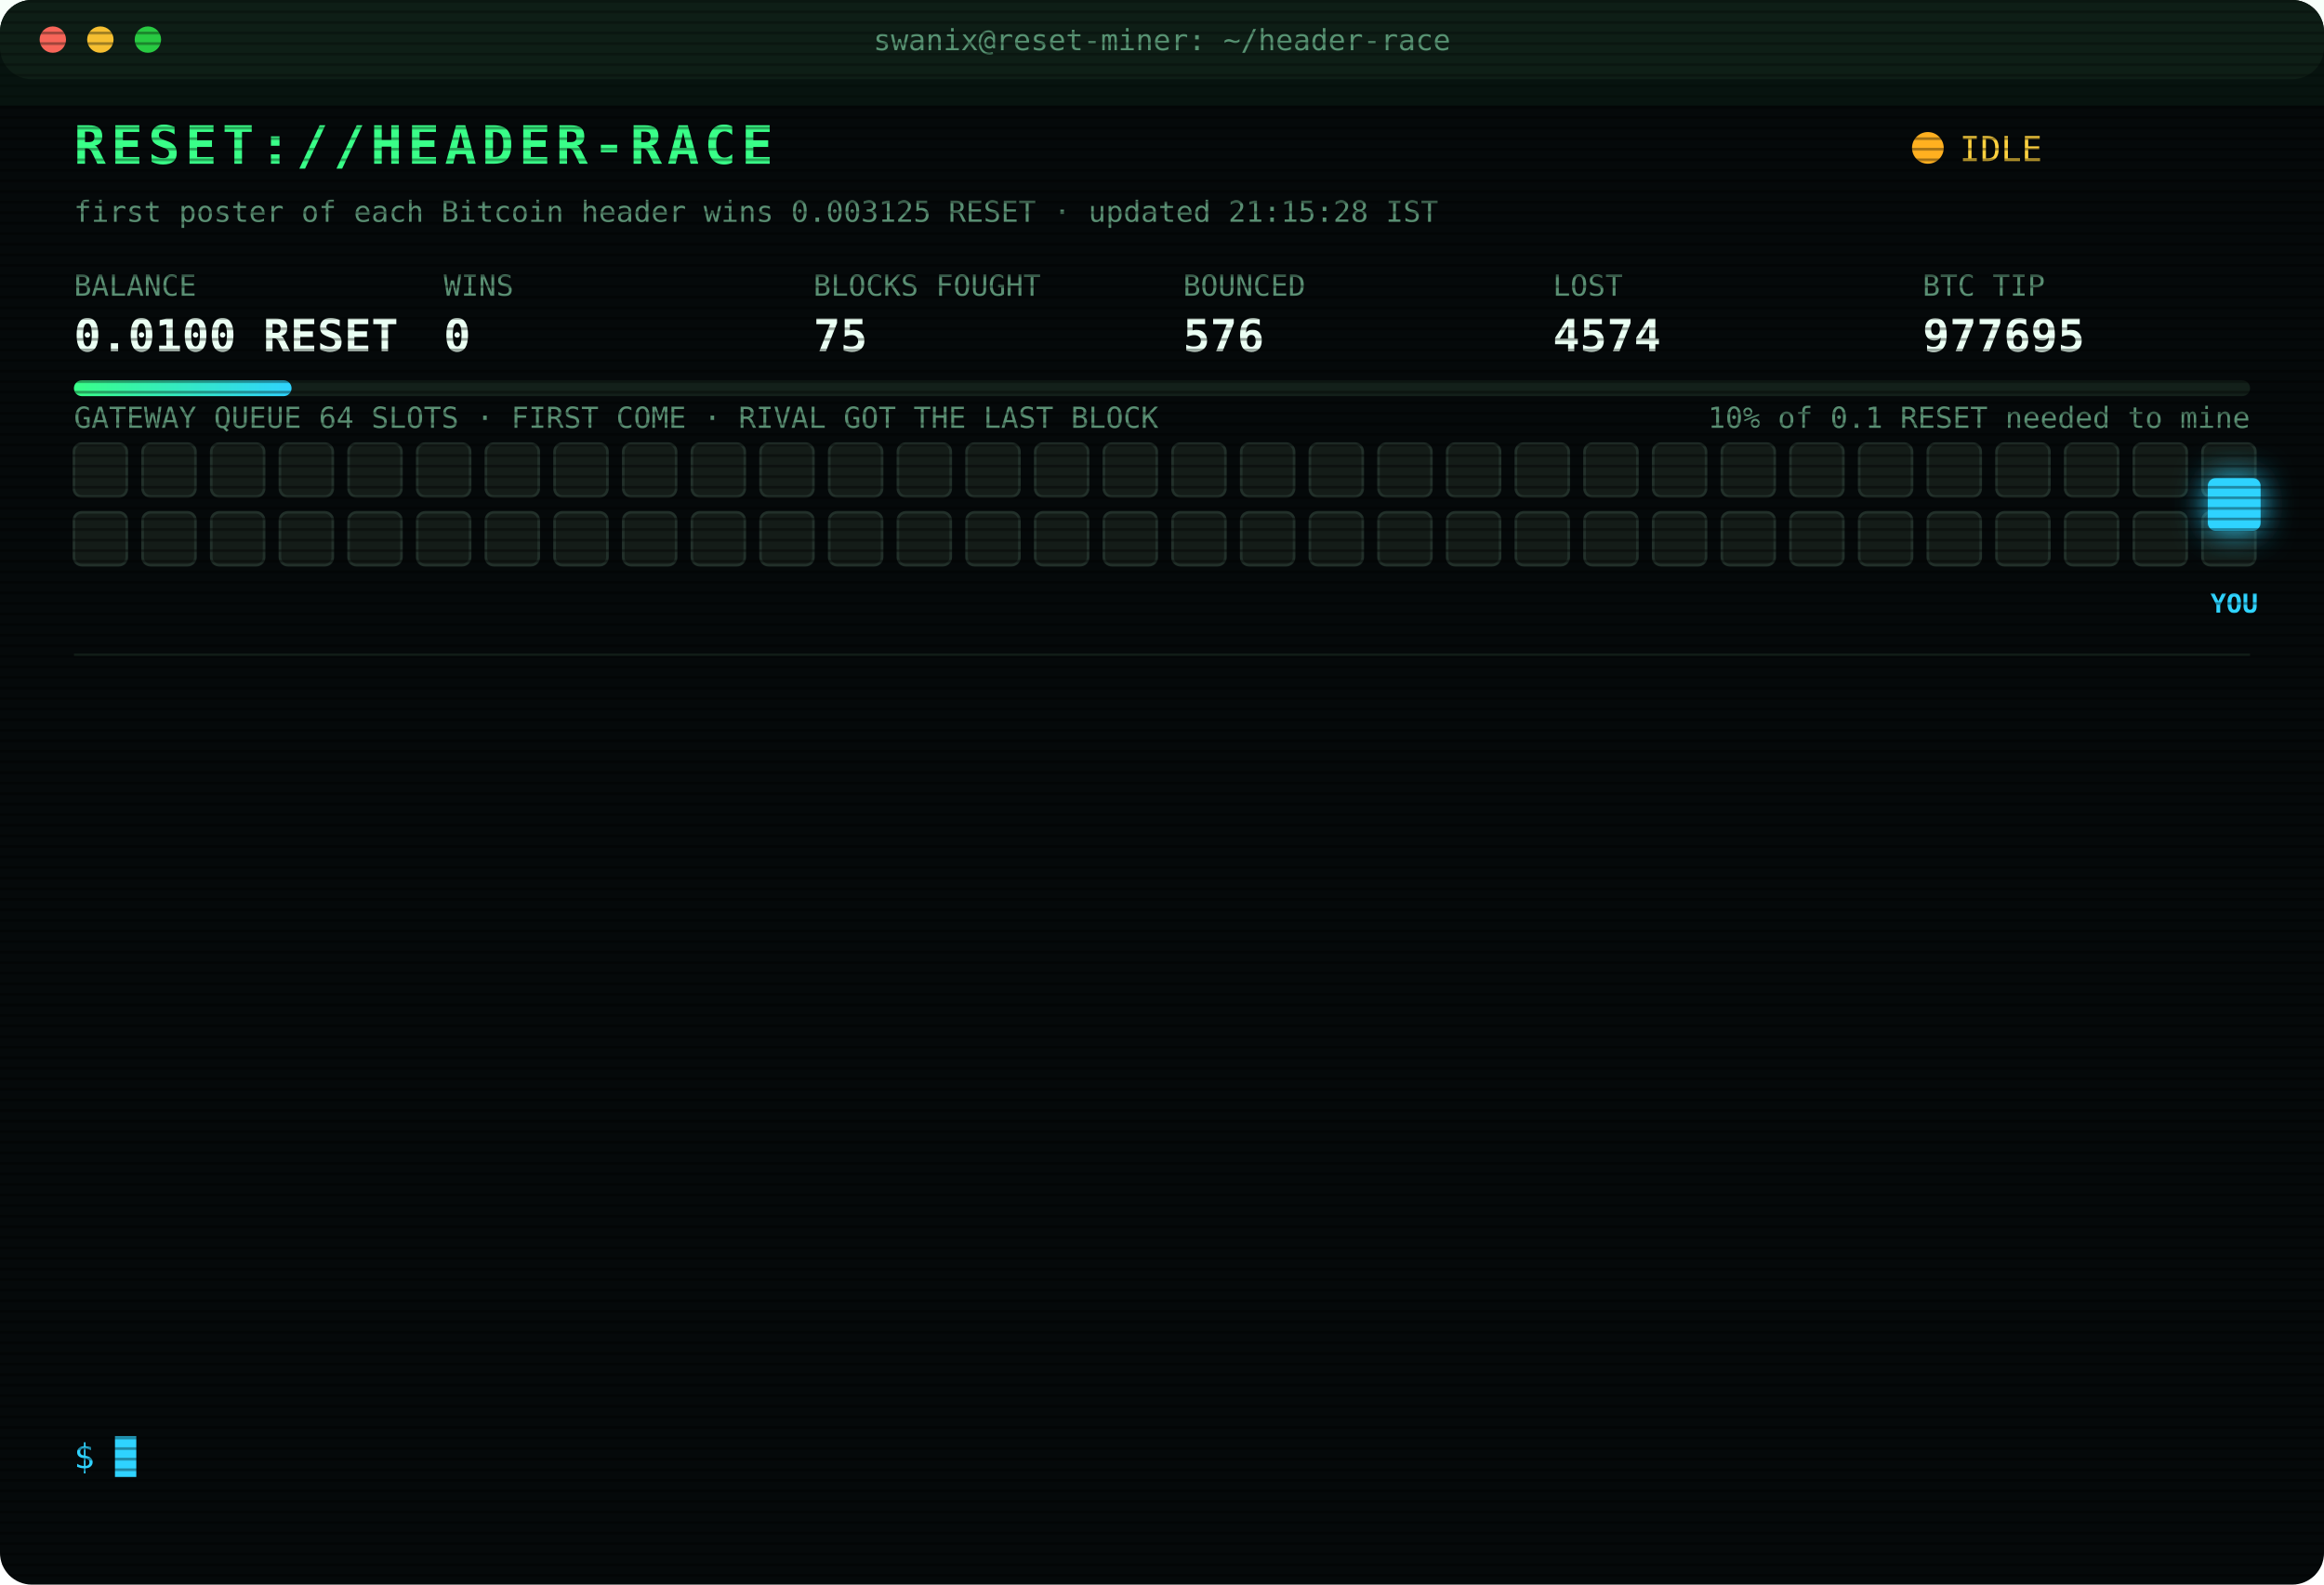
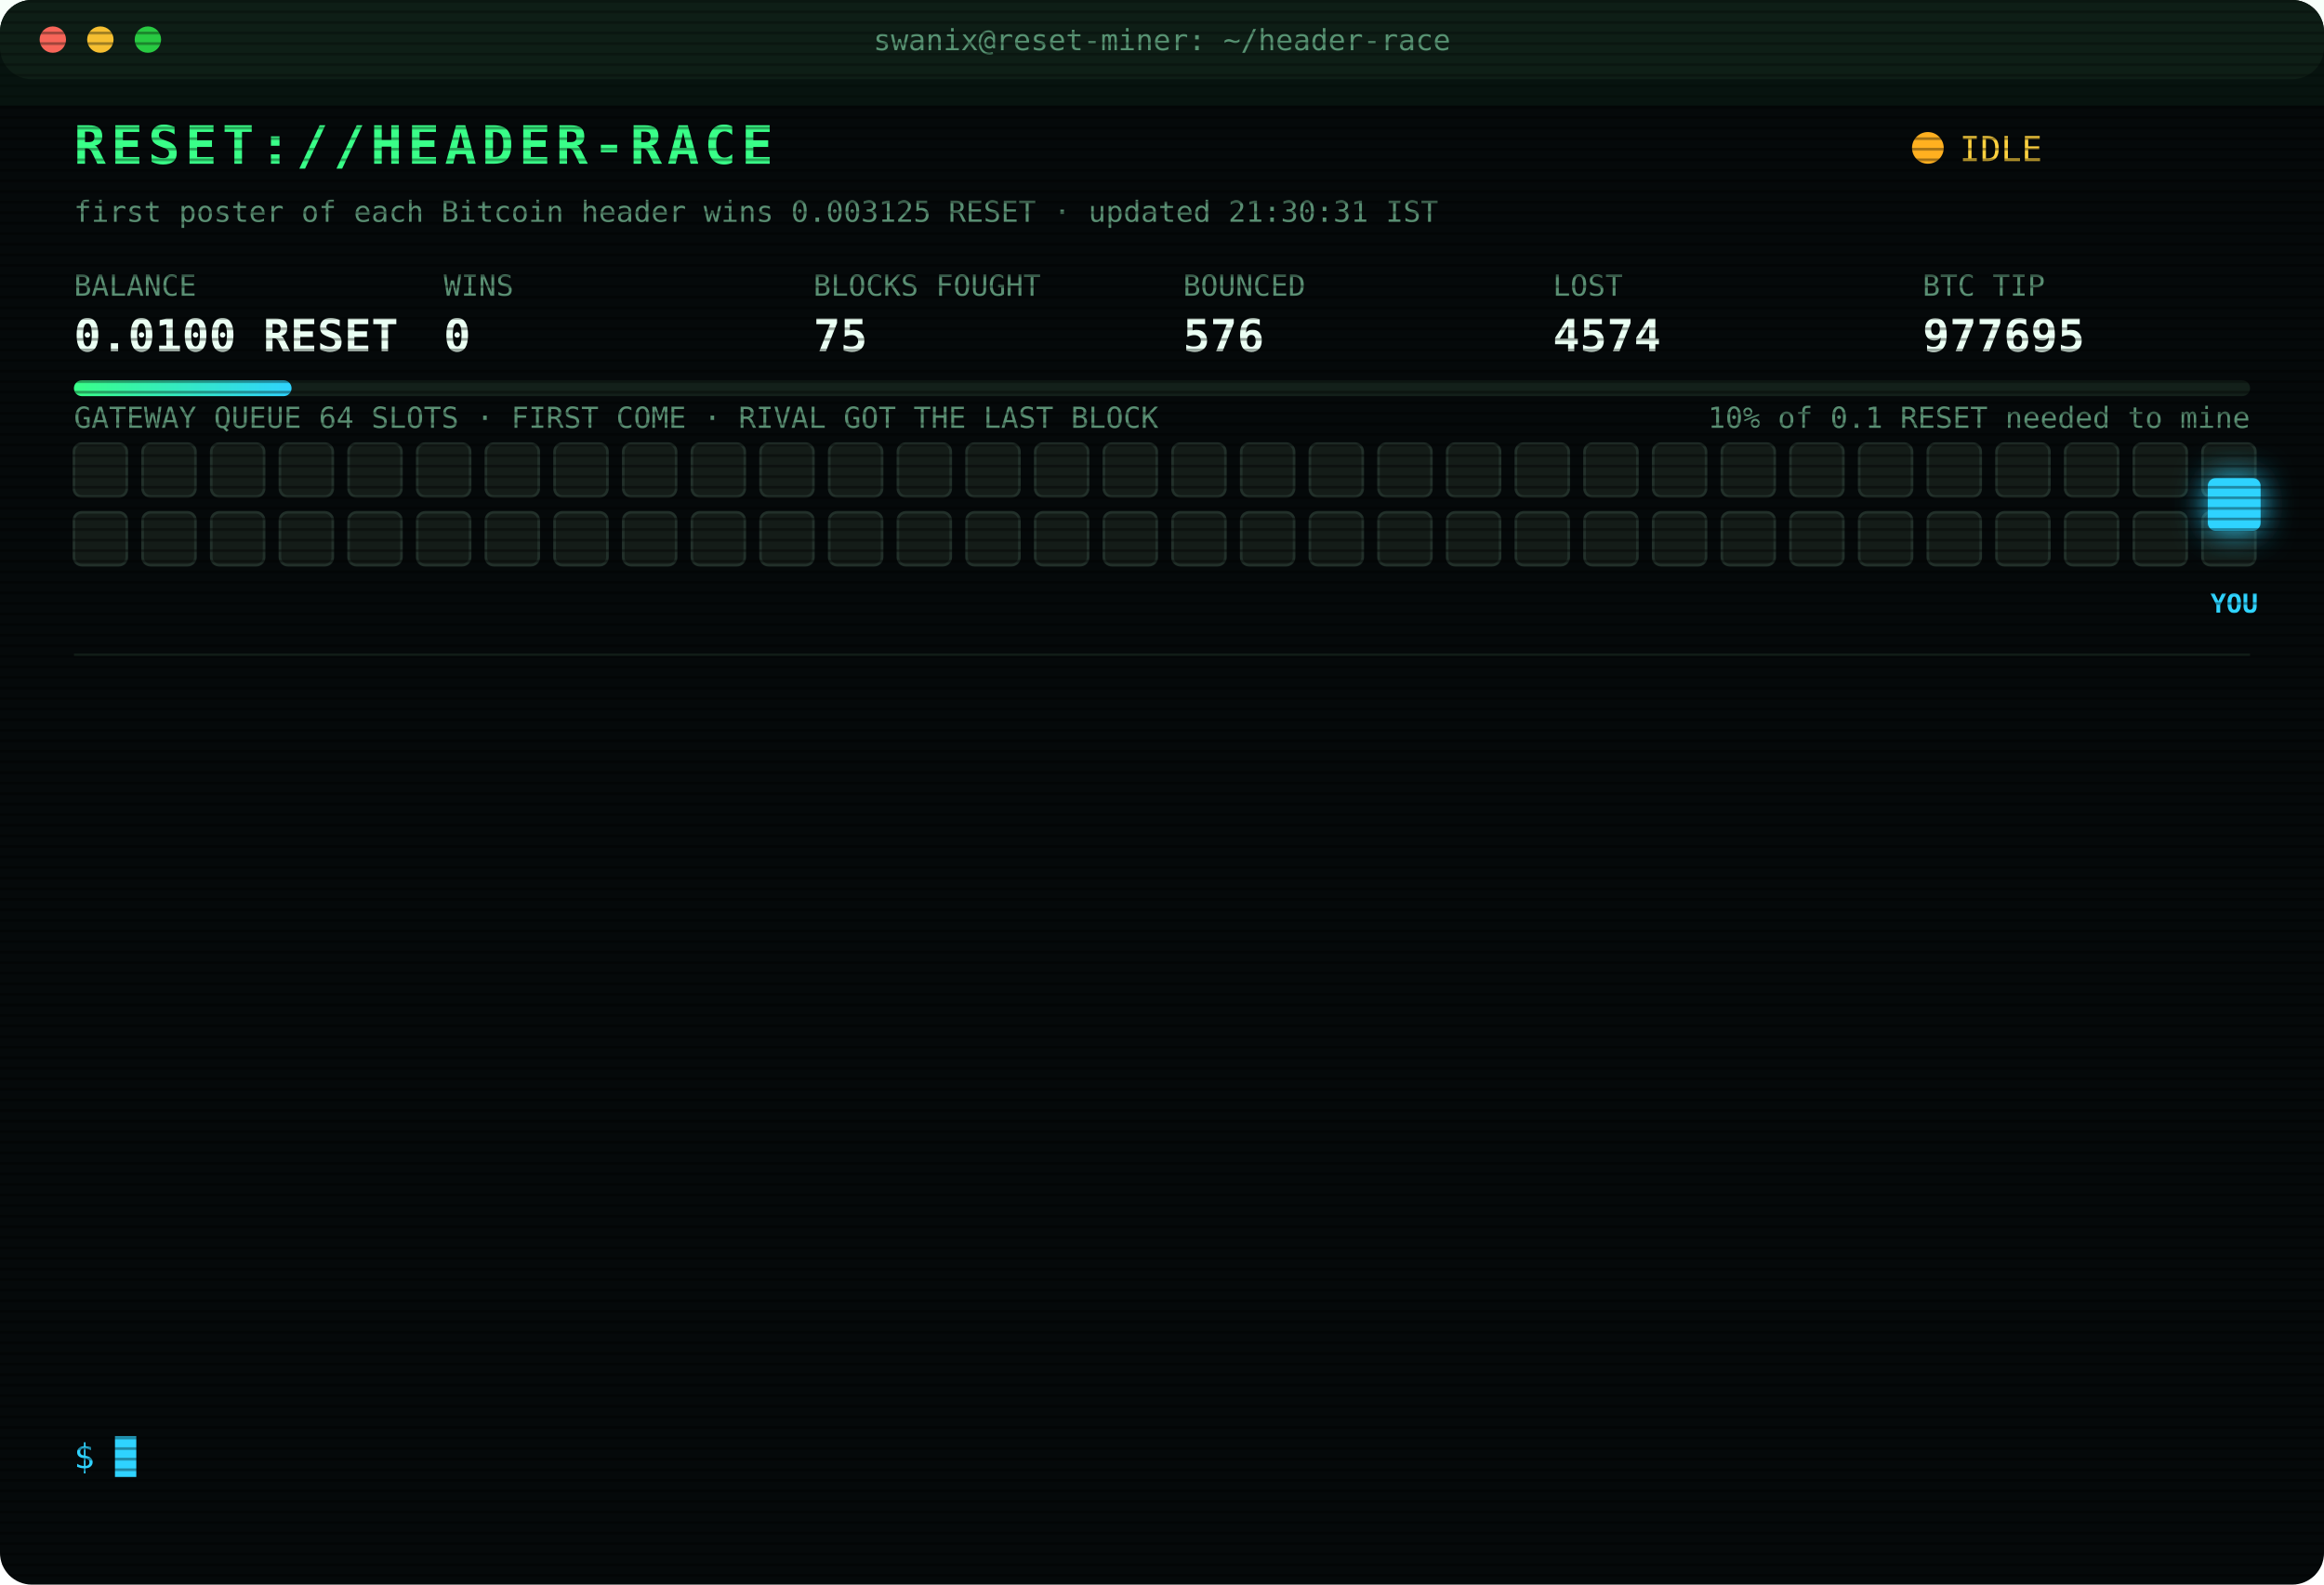
<svg xmlns="http://www.w3.org/2000/svg" width="880" height="600" viewBox="0 0 880 600" font-family="ui-monospace,SFMono-Regular,Menlo,Consolas,monospace">
  <style>
text{font-size:13px;fill:#7CFFB2}
.title{font-size:20px;font-weight:700;fill:#39FF88;letter-spacing:2px;animation:glitch 3s infinite steps(1)}
.sub{fill:#2fd3ff}.k{fill:#5a8f73;font-size:11px}.v{font-size:17px;font-weight:700;fill:#eafff3}
.ts{fill:#3f6b56}.boot{fill:#2fd3ff}.dim{fill:#5a8f73}.bad{fill:#ff4d6d}.warn{fill:#ffd23f}.mag{fill:#ff5cf0}.win{fill:#39FF88;font-weight:700}
.tag{font-size:10px;fill:#2fd3ff;font-weight:700}
.rival{fill:#26332c;stroke:#3c5a49;animation:jam 1.2s infinite alternate}
.idle{fill:#141c18;stroke:#22302a;animation:breathe 4s infinite}
.me{fill:#2fd3ff;filter:drop-shadow(0 0 6px #2fd3ff)}
.hover{animation:nudge 1.1s infinite ease-in-out}.bounce{animation:kick 1.4s infinite}
.ln{opacity:0;animation:in .4s forwards}
.cur{animation:blink 1s infinite steps(1)}
.scan{animation:scan 6s infinite linear}
.led{animation:blink 1.4s infinite}
@keyframes in{from{opacity:0;transform:translateX(-6px)}to{opacity:1;transform:none}}
@keyframes blink{50%{opacity:0}}
@keyframes jam{to{fill:#33463b}}
@keyframes breathe{50%{opacity:.4}}
@keyframes nudge{50%{transform:translateX(-10px)}}
@keyframes kick{0%,100%{transform:none}30%{transform:translateX(-14px)}55%{transform:translateX(10px) translateY(-6px)}}
@keyframes glitch{0%,92%{transform:none}93%{transform:translateX(2px);fill:#ff4d6d}95%{transform:translateX(-2px);fill:#2fd3ff}97%{transform:none}}
@keyframes scan{from{transform:translateY(-40px)}to{transform:translateY(600px)}}
</style>
  <defs>
    <pattern id="sl" width="4" height="4" patternUnits="userSpaceOnUse">
      <rect width="4" height="1" fill="#000" opacity=".35" />
    </pattern>
    <linearGradient id="bar">
      <stop offset="0" stop-color="#39FF88" />
      <stop offset="1" stop-color="#2fd3ff" />
    </linearGradient>
  </defs>
  <rect width="880" height="600" rx="12" fill="#05090a" />
  <rect width="880" height="30" rx="12" fill="#0d1512" />
  <circle cx="20" cy="15" r="5" fill="#ff5f57" />
  <circle cx="38" cy="15" r="5" fill="#febc2e" />
  <circle cx="56" cy="15" r="5" fill="#28c840" />
  <text x="440" y="19" text-anchor="middle" class="k">swanix@reset-miner: ~/header-race</text>
  <text x="28" y="62" class="title">RESET://HEADER-RACE</text>
  <circle class="led" cx="730" cy="56" r="6" fill="#ffb020" />
  <text x="742" y="61" class="warn">IDLE</text>
-   <text x="28" y="84" class="k">first poster of each Bitcoin header wins 0.003125 RESET · updated 21:15:28 IST</text>
+   <text x="28" y="84" class="k">first poster of each Bitcoin header wins 0.003125 RESET · updated 21:30:31 IST</text>
  <text x="28" y="112" class="k">BALANCE</text>
  <text x="28" y="133" class="v">0.0100 RESET</text>
  <text x="168" y="112" class="k">WINS</text>
  <text x="168" y="133" class="v">0</text>
  <text x="308" y="112" class="k">BLOCKS FOUGHT</text>
  <text x="308" y="133" class="v">75</text>
  <text x="448" y="112" class="k">BOUNCED</text>
  <text x="448" y="133" class="v">576</text>
  <text x="588" y="112" class="k">LOST</text>
  <text x="588" y="133" class="v">4574</text>
  <text x="728" y="112" class="k">BTC TIP</text>
  <text x="728" y="133" class="v">977695</text>
  <rect x="28" y="144" width="824" height="6" rx="3" fill="#13201a" />
  <rect x="28" y="144" width="82.4" height="6" rx="3" fill="url(#bar)" />
  <text x="852" y="162" text-anchor="end" class="k">10% of 0.1 RESET needed to mine</text>
  <text x="28" y="162" class="k">GATEWAY QUEUE 64 SLOTS · FIRST COME · RIVAL GOT THE LAST BLOCK</text>
  <rect class="idle" x="28" y="168" width="20" height="20" rx="3" style="animation-delay:0.00s" />
  <rect class="idle" x="54" y="168" width="20" height="20" rx="3" style="animation-delay:0.05s" />
  <rect class="idle" x="80" y="168" width="20" height="20" rx="3" style="animation-delay:0.10s" />
  <rect class="idle" x="106" y="168" width="20" height="20" rx="3" style="animation-delay:0.15s" />
  <rect class="idle" x="132" y="168" width="20" height="20" rx="3" style="animation-delay:0.20s" />
  <rect class="idle" x="158" y="168" width="20" height="20" rx="3" style="animation-delay:0.25s" />
  <rect class="idle" x="184" y="168" width="20" height="20" rx="3" style="animation-delay:0.30s" />
  <rect class="idle" x="210" y="168" width="20" height="20" rx="3" style="animation-delay:0.35s" />
  <rect class="idle" x="236" y="168" width="20" height="20" rx="3" style="animation-delay:0.40s" />
  <rect class="idle" x="262" y="168" width="20" height="20" rx="3" style="animation-delay:0.45s" />
  <rect class="idle" x="288" y="168" width="20" height="20" rx="3" style="animation-delay:0.50s" />
  <rect class="idle" x="314" y="168" width="20" height="20" rx="3" style="animation-delay:0.55s" />
  <rect class="idle" x="340" y="168" width="20" height="20" rx="3" style="animation-delay:0.60s" />
  <rect class="idle" x="366" y="168" width="20" height="20" rx="3" style="animation-delay:0.65s" />
  <rect class="idle" x="392" y="168" width="20" height="20" rx="3" style="animation-delay:0.70s" />
  <rect class="idle" x="418" y="168" width="20" height="20" rx="3" style="animation-delay:0.75s" />
  <rect class="idle" x="444" y="168" width="20" height="20" rx="3" style="animation-delay:0.80s" />
  <rect class="idle" x="470" y="168" width="20" height="20" rx="3" style="animation-delay:0.85s" />
  <rect class="idle" x="496" y="168" width="20" height="20" rx="3" style="animation-delay:0.90s" />
  <rect class="idle" x="522" y="168" width="20" height="20" rx="3" style="animation-delay:0.95s" />
  <rect class="idle" x="548" y="168" width="20" height="20" rx="3" style="animation-delay:1.00s" />
  <rect class="idle" x="574" y="168" width="20" height="20" rx="3" style="animation-delay:1.05s" />
  <rect class="idle" x="600" y="168" width="20" height="20" rx="3" style="animation-delay:1.10s" />
  <rect class="idle" x="626" y="168" width="20" height="20" rx="3" style="animation-delay:1.15s" />
  <rect class="idle" x="652" y="168" width="20" height="20" rx="3" style="animation-delay:1.20s" />
  <rect class="idle" x="678" y="168" width="20" height="20" rx="3" style="animation-delay:1.25s" />
  <rect class="idle" x="704" y="168" width="20" height="20" rx="3" style="animation-delay:1.30s" />
  <rect class="idle" x="730" y="168" width="20" height="20" rx="3" style="animation-delay:1.35s" />
  <rect class="idle" x="756" y="168" width="20" height="20" rx="3" style="animation-delay:1.40s" />
  <rect class="idle" x="782" y="168" width="20" height="20" rx="3" style="animation-delay:1.45s" />
  <rect class="idle" x="808" y="168" width="20" height="20" rx="3" style="animation-delay:1.50s" />
  <rect class="idle" x="834" y="168" width="20" height="20" rx="3" style="animation-delay:1.55s" />
  <rect class="idle" x="28" y="194" width="20" height="20" rx="3" style="animation-delay:1.60s" />
  <rect class="idle" x="54" y="194" width="20" height="20" rx="3" style="animation-delay:1.65s" />
  <rect class="idle" x="80" y="194" width="20" height="20" rx="3" style="animation-delay:1.70s" />
  <rect class="idle" x="106" y="194" width="20" height="20" rx="3" style="animation-delay:1.75s" />
  <rect class="idle" x="132" y="194" width="20" height="20" rx="3" style="animation-delay:1.80s" />
  <rect class="idle" x="158" y="194" width="20" height="20" rx="3" style="animation-delay:1.85s" />
  <rect class="idle" x="184" y="194" width="20" height="20" rx="3" style="animation-delay:1.90s" />
  <rect class="idle" x="210" y="194" width="20" height="20" rx="3" style="animation-delay:1.95s" />
  <rect class="idle" x="236" y="194" width="20" height="20" rx="3" style="animation-delay:2.00s" />
  <rect class="idle" x="262" y="194" width="20" height="20" rx="3" style="animation-delay:2.05s" />
  <rect class="idle" x="288" y="194" width="20" height="20" rx="3" style="animation-delay:2.10s" />
  <rect class="idle" x="314" y="194" width="20" height="20" rx="3" style="animation-delay:2.15s" />
  <rect class="idle" x="340" y="194" width="20" height="20" rx="3" style="animation-delay:2.20s" />
  <rect class="idle" x="366" y="194" width="20" height="20" rx="3" style="animation-delay:2.25s" />
  <rect class="idle" x="392" y="194" width="20" height="20" rx="3" style="animation-delay:2.30s" />
  <rect class="idle" x="418" y="194" width="20" height="20" rx="3" style="animation-delay:2.35s" />
  <rect class="idle" x="444" y="194" width="20" height="20" rx="3" style="animation-delay:2.40s" />
  <rect class="idle" x="470" y="194" width="20" height="20" rx="3" style="animation-delay:2.45s" />
  <rect class="idle" x="496" y="194" width="20" height="20" rx="3" style="animation-delay:2.50s" />
  <rect class="idle" x="522" y="194" width="20" height="20" rx="3" style="animation-delay:2.55s" />
  <rect class="idle" x="548" y="194" width="20" height="20" rx="3" style="animation-delay:2.60s" />
  <rect class="idle" x="574" y="194" width="20" height="20" rx="3" style="animation-delay:2.65s" />
  <rect class="idle" x="600" y="194" width="20" height="20" rx="3" style="animation-delay:2.70s" />
  <rect class="idle" x="626" y="194" width="20" height="20" rx="3" style="animation-delay:2.75s" />
  <rect class="idle" x="652" y="194" width="20" height="20" rx="3" style="animation-delay:2.80s" />
  <rect class="idle" x="678" y="194" width="20" height="20" rx="3" style="animation-delay:2.85s" />
  <rect class="idle" x="704" y="194" width="20" height="20" rx="3" style="animation-delay:2.90s" />
  <rect class="idle" x="730" y="194" width="20" height="20" rx="3" style="animation-delay:2.95s" />
  <rect class="idle" x="756" y="194" width="20" height="20" rx="3" style="animation-delay:3.00s" />
  <rect class="idle" x="782" y="194" width="20" height="20" rx="3" style="animation-delay:3.05s" />
  <rect class="idle" x="808" y="194" width="20" height="20" rx="3" style="animation-delay:3.10s" />
  <rect class="idle" x="834" y="194" width="20" height="20" rx="3" style="animation-delay:3.15s" />
  <g class="hover">
    <rect class="me" x="836" y="181" width="20" height="20" rx="3" />
    <text class="tag" x="846" y="232" text-anchor="middle">YOU</text>
  </g>
  <line x1="28" x2="852" y1="248" y2="248" stroke="#13201a" />
  <g class="ln" style="animation-delay:0.40s">
    <text x="28" y="270" class="ts">19:17:56</text>
    <text x="104" y="270" class="bad">[LOST] #977683 taken by a rival miner</text>
  </g>
  <g class="ln" style="animation-delay:0.65s">
    <text x="28" y="292" class="ts">19:27:35</text>
    <text x="104" y="292" class="bad">[LOST] #977684 taken by a rival miner</text>
  </g>
  <g class="ln" style="animation-delay:0.90s">
    <text x="28" y="314" class="ts">19:30:05</text>
    <text x="104" y="314" class="bad">[LOST] #977685 taken by a rival miner</text>
  </g>
  <g class="ln" style="animation-delay:1.15s">
    <text x="28" y="336" class="ts">19:31:38</text>
    <text x="104" y="336" class="bad">[LOST] #977686 taken by a rival miner</text>
  </g>
  <g class="ln" style="animation-delay:1.40s">
    <text x="28" y="358" class="ts">19:38:51</text>
    <text x="104" y="358" class="bad">[LOST] #977687 taken by a rival miner</text>
  </g>
  <g class="ln" style="animation-delay:1.65s">
    <text x="28" y="380" class="ts">19:56:05</text>
    <text x="104" y="380" class="bad">[LOST] #977688 taken by a rival miner</text>
  </g>
  <g class="ln" style="animation-delay:1.90s">
    <text x="28" y="402" class="ts">20:09:08</text>
    <text x="104" y="402" class="bad">[LOST] #977689 taken by a rival miner</text>
  </g>
  <g class="ln" style="animation-delay:2.15s">
    <text x="28" y="424" class="ts">20:20:59</text>
    <text x="104" y="424" class="bad">[LOST] #977690 taken by a rival miner</text>
  </g>
  <g class="ln" style="animation-delay:2.40s">
    <text x="28" y="446" class="ts">20:25:11</text>
    <text x="104" y="446" class="bad">[LOST] #977691 taken by a rival miner</text>
  </g>
  <g class="ln" style="animation-delay:2.65s">
    <text x="28" y="468" class="ts">20:31:10</text>
    <text x="104" y="468" class="bad">[LOST] #977692 taken by a rival miner</text>
  </g>
  <g class="ln" style="animation-delay:2.90s">
    <text x="28" y="490" class="ts">20:41:45</text>
    <text x="104" y="490" class="bad">[LOST] #977693 taken by a rival miner</text>
  </g>
  <g class="ln" style="animation-delay:3.15s">
    <text x="28" y="512" class="ts">20:50:24</text>
    <text x="104" y="512" class="bad">[LOST] #977694 taken by a rival miner</text>
  </g>
  <g class="ln" style="animation-delay:3.40s">
    <text x="28" y="534" class="ts">20:54:02</text>
    <text x="104" y="534" class="bad">[LOST] #977695 taken by a rival miner</text>
  </g>
  <text x="28" y="556" class="sub">$ <tspan class="cur">█</tspan>
  </text>
  <rect width="880" height="600" rx="12" fill="url(#sl)" pointer-events="none" />
  <rect class="scan" width="880" height="40" fill="#39FF88" opacity=".04" />
</svg>
